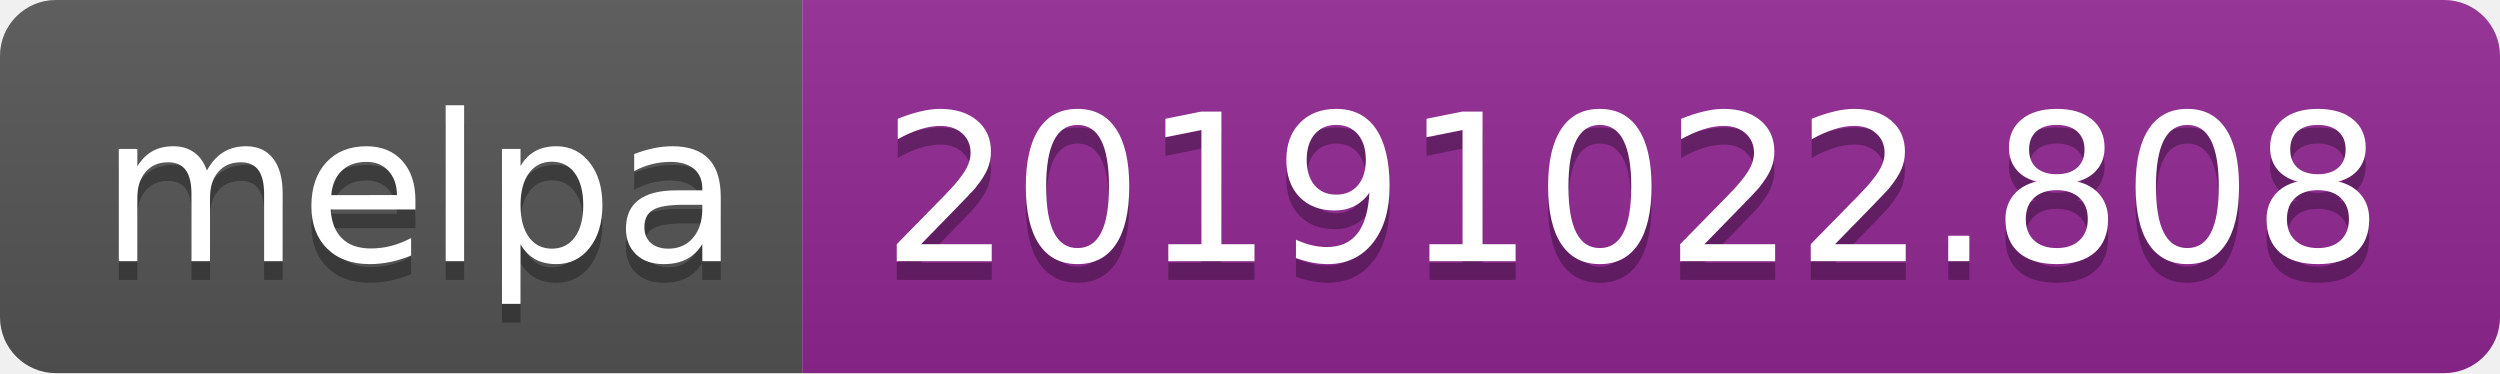
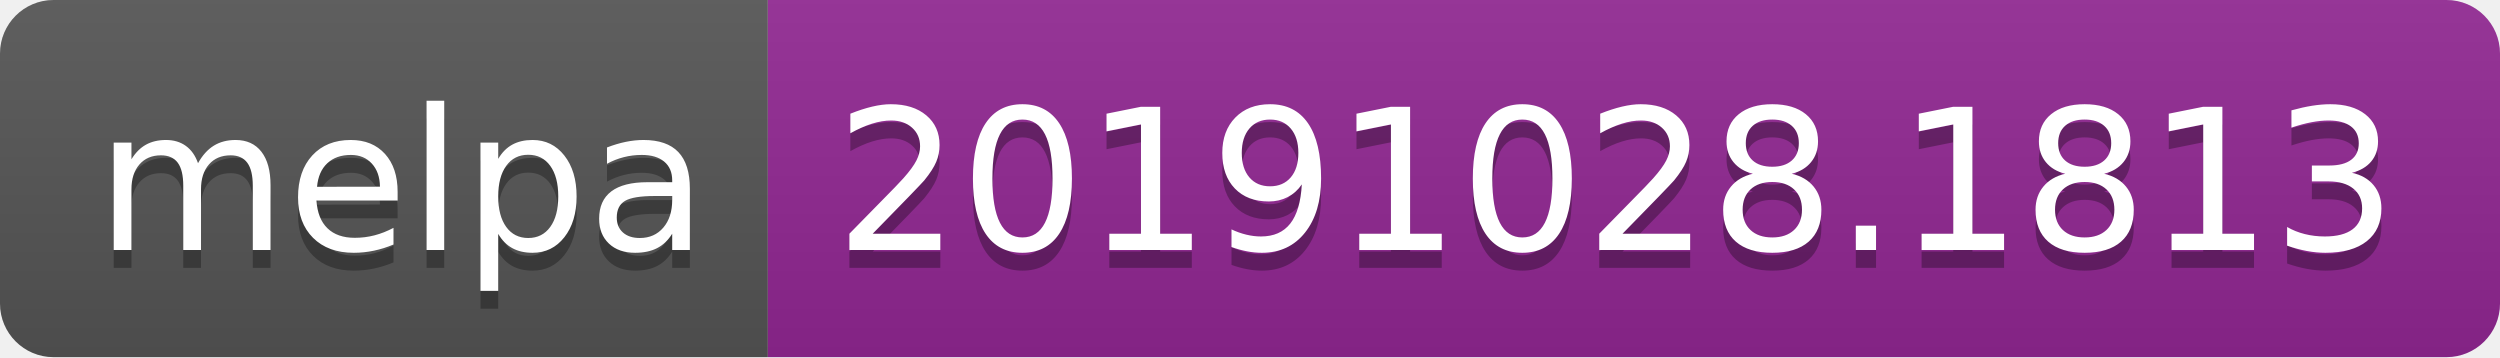
- <svg xmlns="http://www.w3.org/2000/svg" width="134" height="20">
+ <svg xmlns="http://www.w3.org/2000/svg" width="140" height="20">
  <linearGradient id="b" x2="0" y2="100%">
    <stop offset="0" stop-color="#bbb" stop-opacity=".1" />
    <stop offset="1" stop-opacity=".1" />
  </linearGradient>
  <clipPath id="a">
-     <rect width="134" height="20" rx="3" fill="#fff" />
+     <rect width="140" height="20" rx="3" fill="#fff" />
  </clipPath>
  <g clip-path="url(#a)">
    <path fill="#555" d="M0 0h43v20H0z" />
-     <path fill="#922793" d="M43 0h91v20H43z" />
-     <path fill="url(#b)" d="M0 0h134v20H0z" />
+     <path fill="#922793" d="M43 0h97v20H43z" />
+     <path fill="url(#b)" d="M0 0h140v20H0z" />
  </g>
  <g fill="#fff" text-anchor="middle" font-family="DejaVu Sans,Verdana,Geneva,sans-serif" font-size="110">
    <text x="225" y="150" fill="#010101" fill-opacity=".3" transform="scale(.1)" textLength="330">melpa</text>
    <text x="225" y="140" transform="scale(.1)" textLength="330">melpa</text>
-     <text x="875" y="150" fill="#010101" fill-opacity=".3" transform="scale(.1)" textLength="810">20191022.808</text>
-     <text x="875" y="140" transform="scale(.1)" textLength="810">20191022.808</text>
+     <text x="905" y="150" fill="#010101" fill-opacity=".3" transform="scale(.1)" textLength="870">20191028.1813</text>
+     <text x="905" y="140" transform="scale(.1)" textLength="870">20191028.1813</text>
  </g>
</svg>
